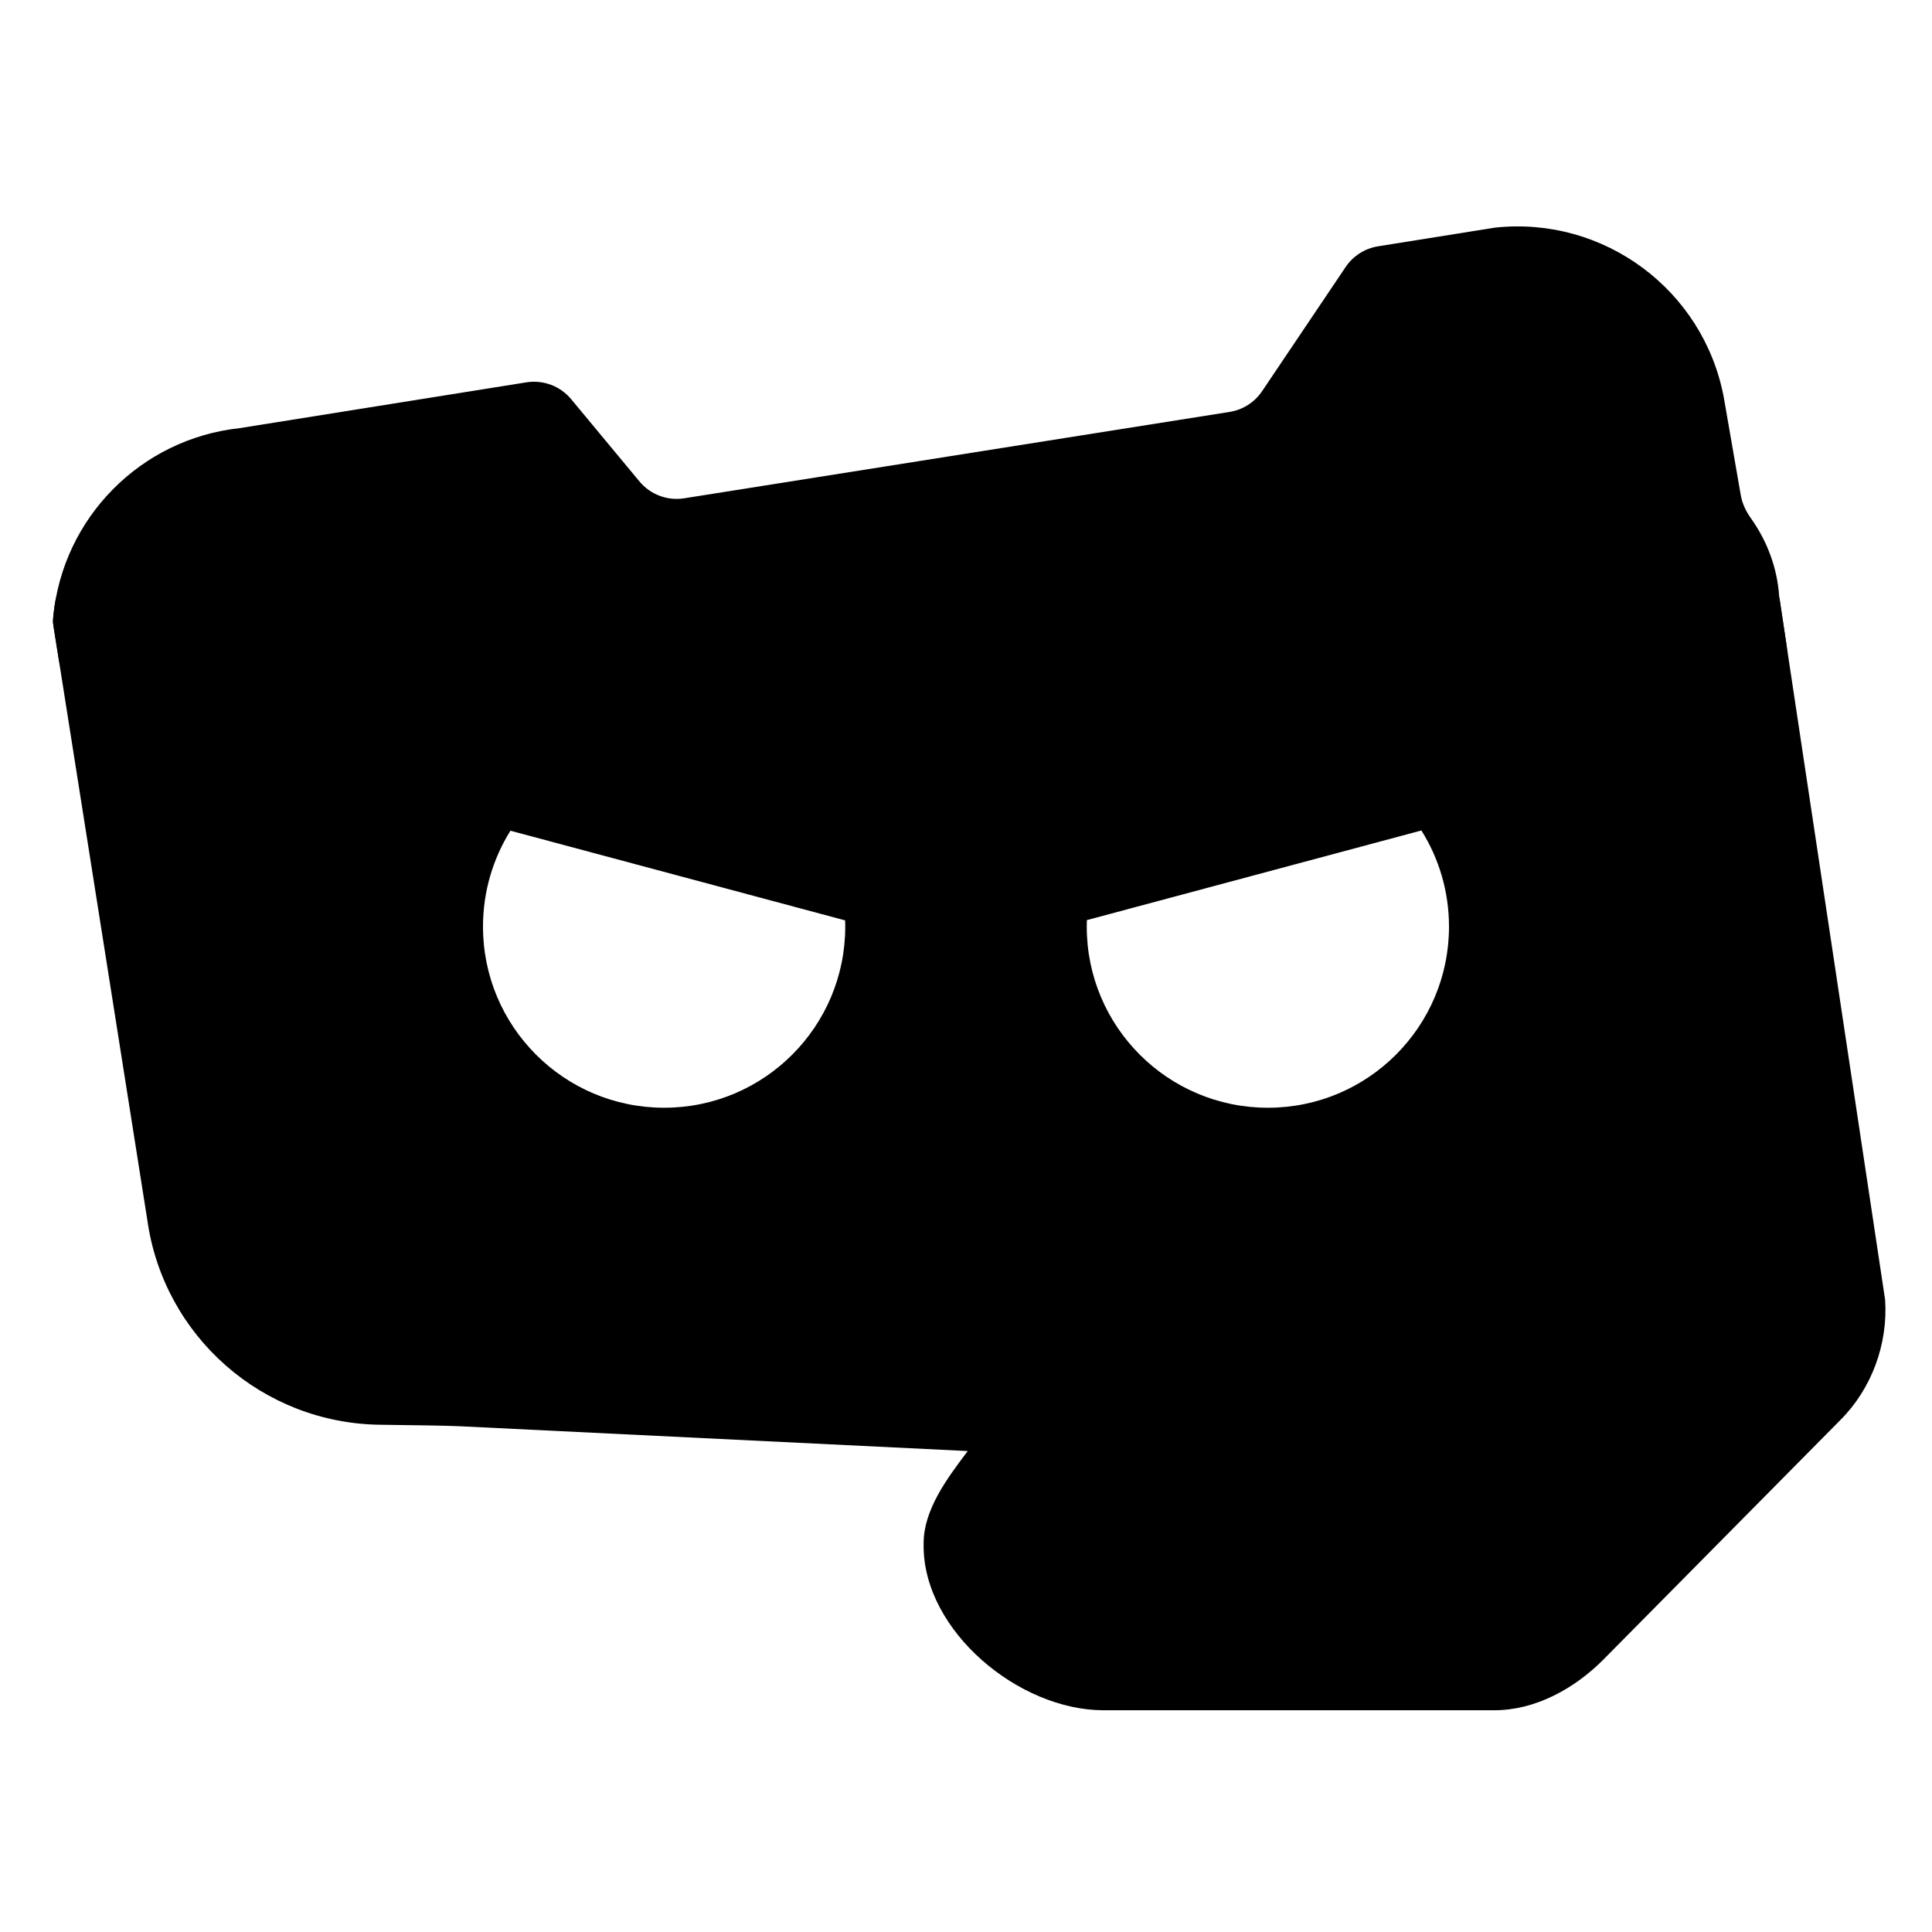
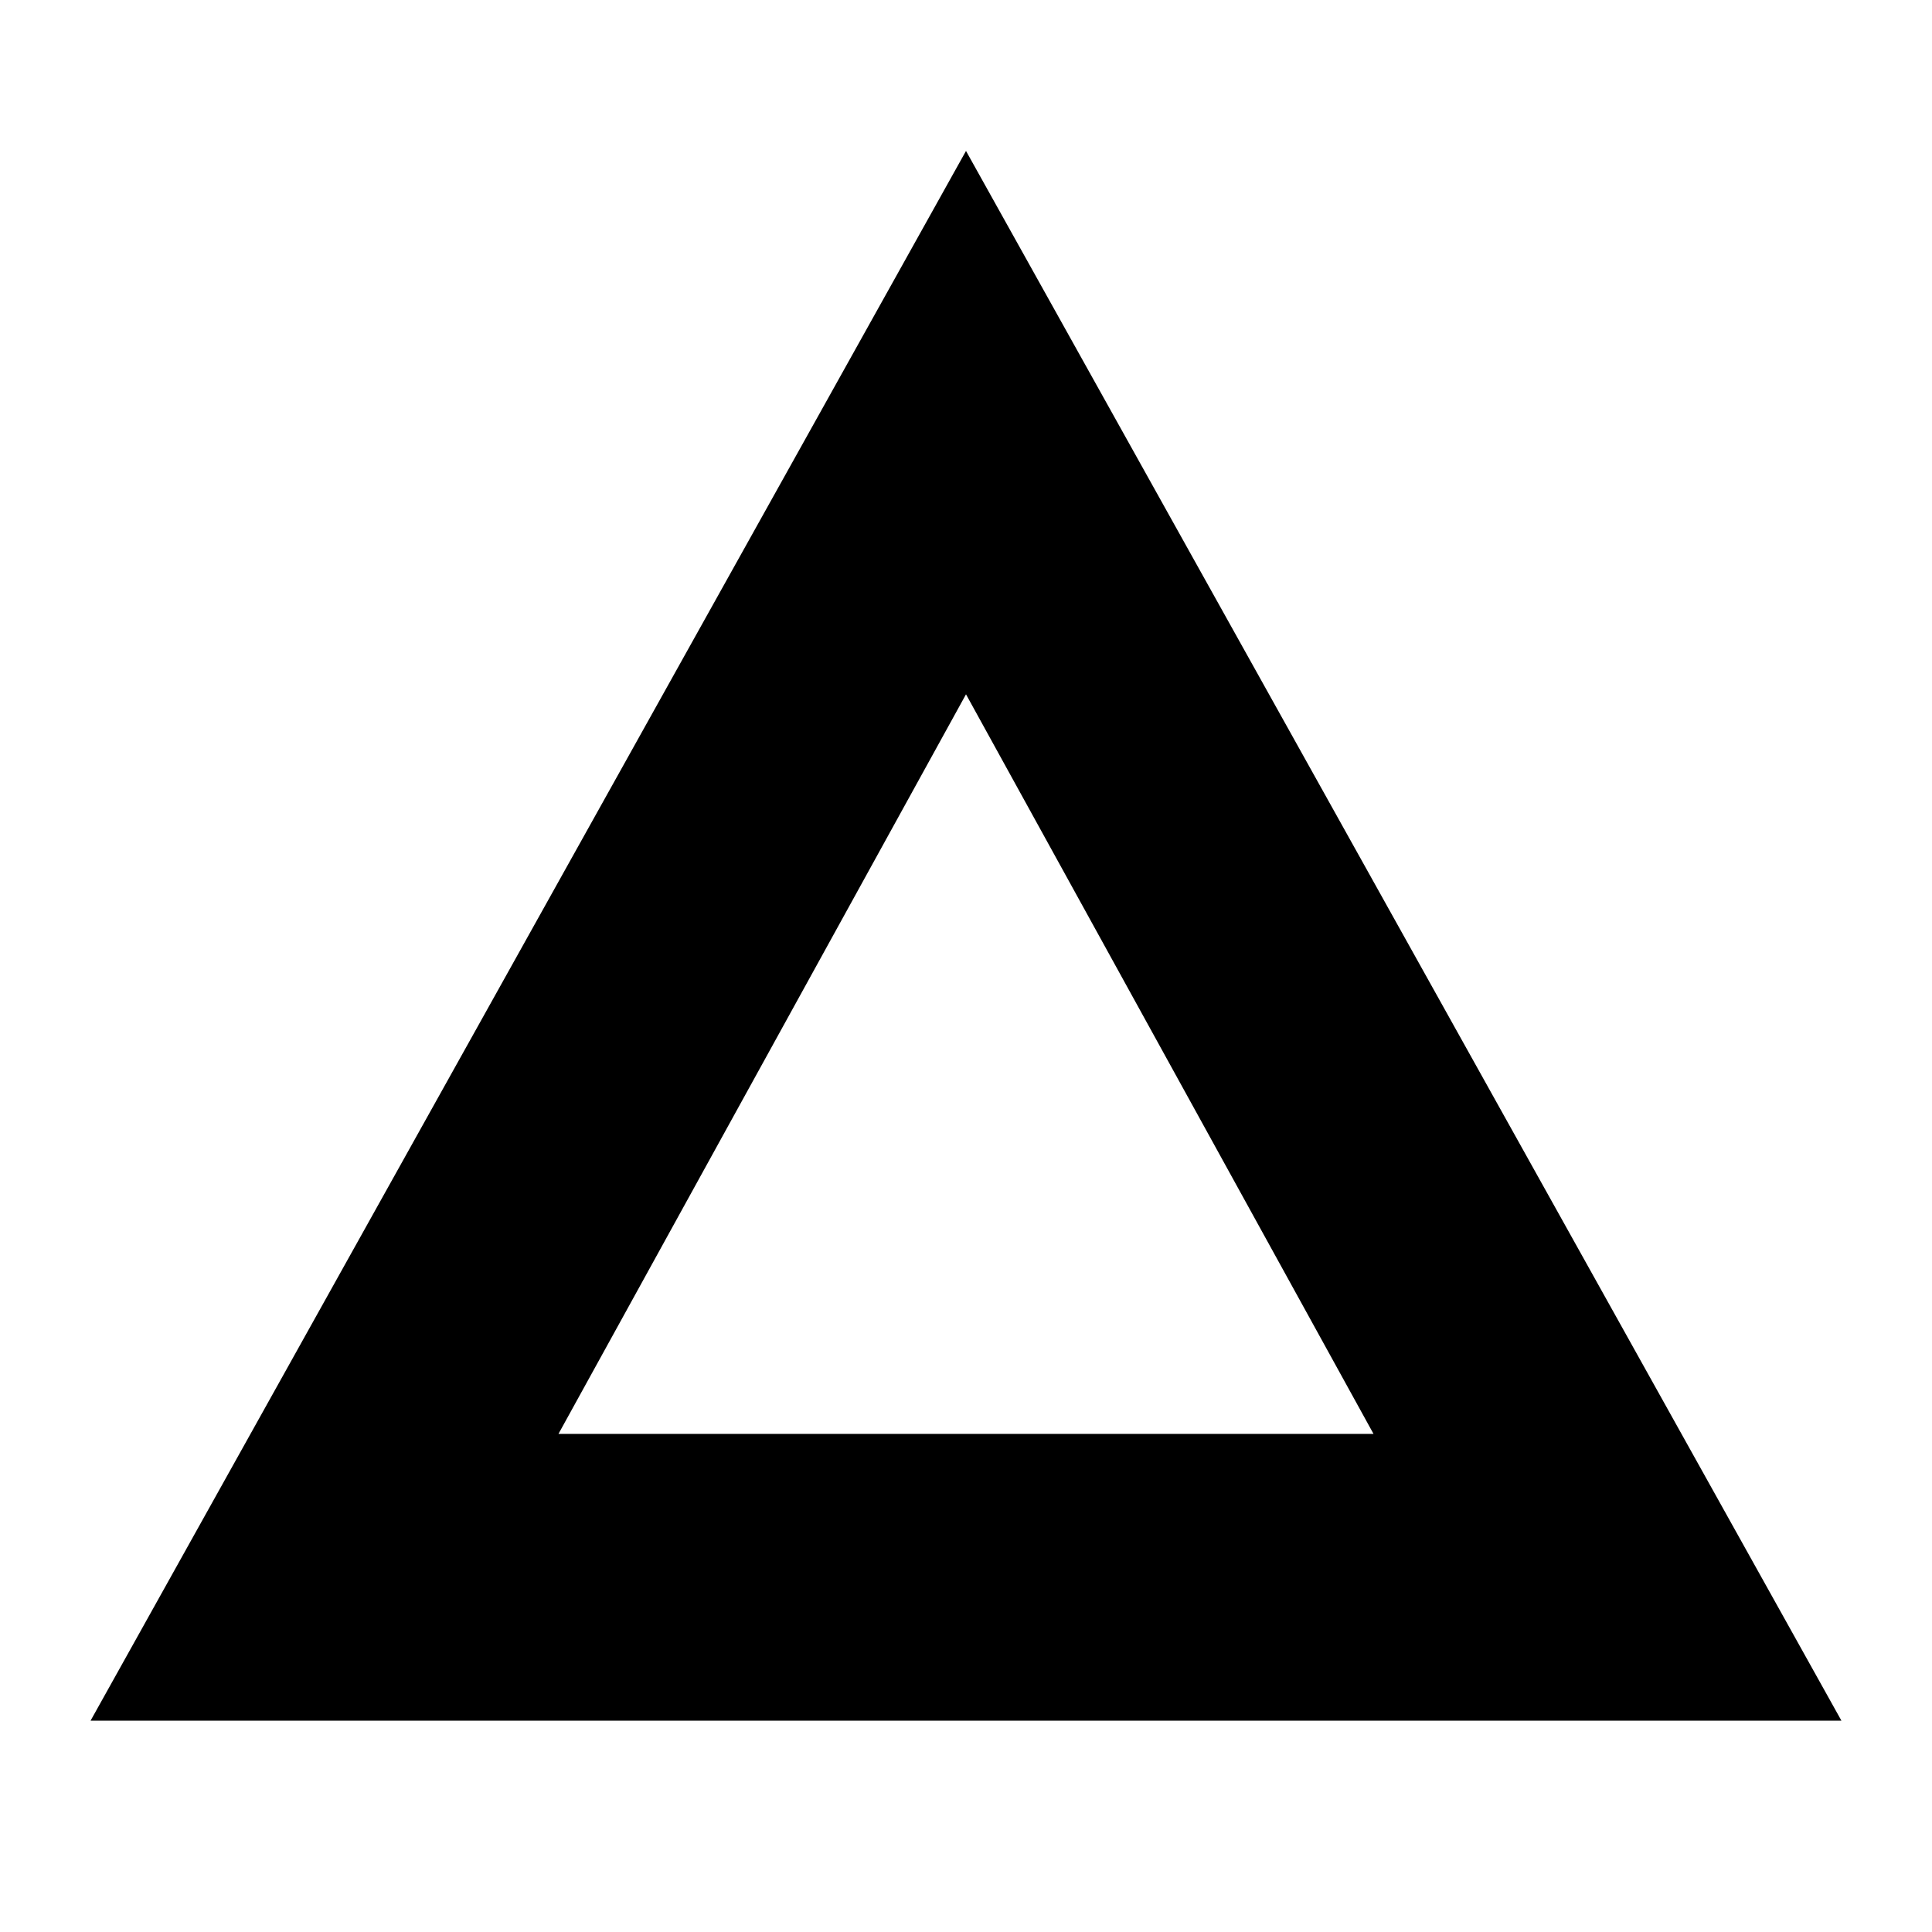
- <svg xmlns="http://www.w3.org/2000/svg" width="320" height="320" viewBox="0 0 320 320" fill="none">
-   <path fill-rule="evenodd" clip-rule="evenodd" d="M9.27 99H294.723L312.234 215.273C312.723 222.597 310.021 229.993 304.839 235.184L265.514 274.935C260.741 279.717 254.27 283.273 247.514 283.273H182.785C168.723 283.273 152.981 270.126 152.981 256.073V255.61C152.981 250.056 156.895 244.851 160.088 240.605L160.088 240.605L160.288 240.339L75.994 236.224C73.994 236.135 69.008 236.055 62.99 235.984C43.523 235.762 27.114 221.37 24.403 202.09L8.75 103.006C8.847 101.648 9.022 100.311 9.27 99ZM84.546 137.592L139.983 152.446C139.994 152.788 140 153.132 140 153.477C140 170.045 126.568 183.477 110 183.477C93.431 183.477 80 170.045 80 153.477C80 147.643 81.665 142.198 84.546 137.592ZM180.019 152.4L235.429 137.553C238.325 142.168 240 147.627 240 153.477C240 170.045 226.568 183.477 210 183.477C193.431 183.477 180 170.045 180 153.477C180 153.116 180.006 152.757 180.019 152.4Z" fill="black" />
-   <path fill-rule="evenodd" clip-rule="evenodd" d="M288.328 82.026C288.569 83.419 289.198 84.707 290.018 85.859C292.71 89.642 294.372 94.078 294.688 98.766L295.899 106.809C296.628 111.647 292.881 116 287.988 116H17.638C13.702 116 10.35 113.136 9.736 109.248L8.893 103.911C8.798 103.31 8.768 102.697 8.827 102.091C10.427 85.735 23.304 72.671 39.728 70.908L87.186 63.328C89.977 62.882 92.797 63.943 94.603 66.118L105.915 79.743C107.719 81.915 110.533 82.976 113.322 82.534L203.656 68.227C205.851 67.879 207.802 66.635 209.042 64.791L222.878 44.23C224.116 42.389 226.063 41.146 228.253 40.796L247.639 37.699C265.683 35.77 282.181 48.037 285.523 65.868L288.328 82.026Z" fill="black" />
+ <svg xmlns="http://www.w3.org/2000/svg" viewBox="0 0 64 64" width="128" height="128">
+   <path fill="#000000" fill-rule="evenodd" d="M32 5 L61 57 H3 Z M32 23 L45.5 47.5 H18.5 Z" />
</svg>
